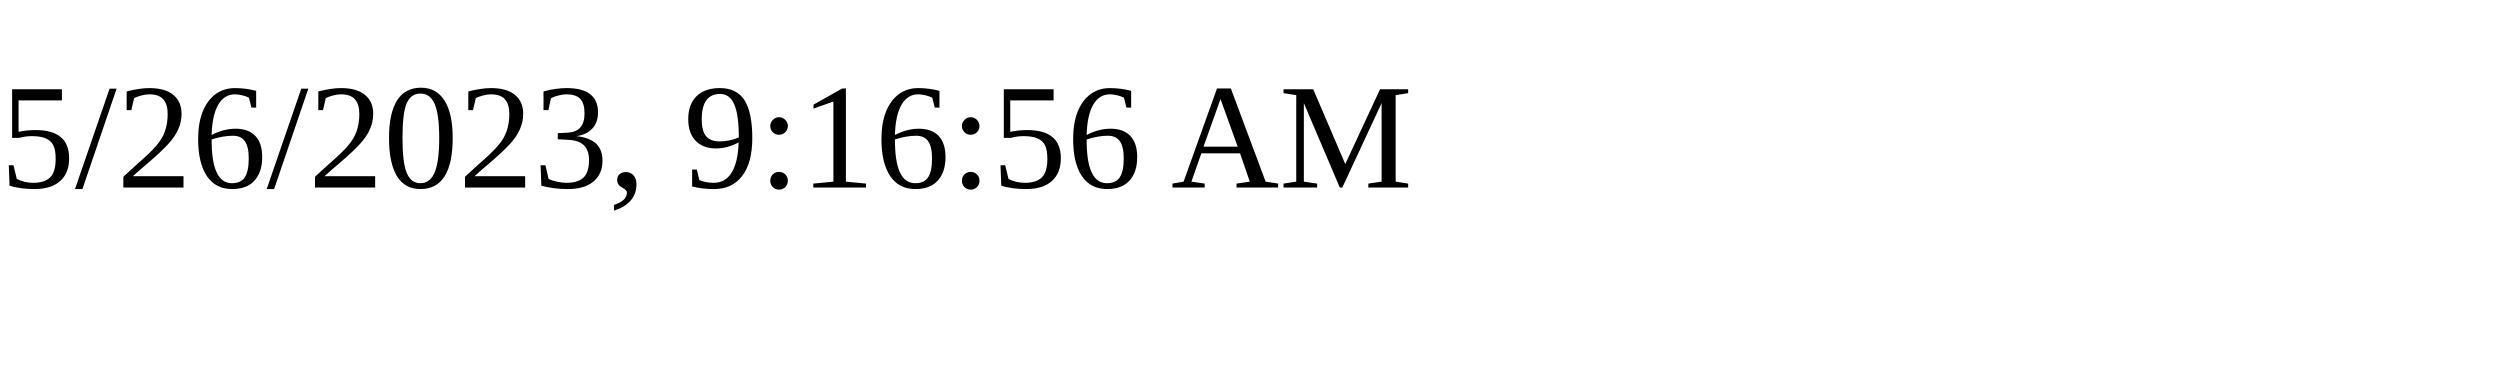
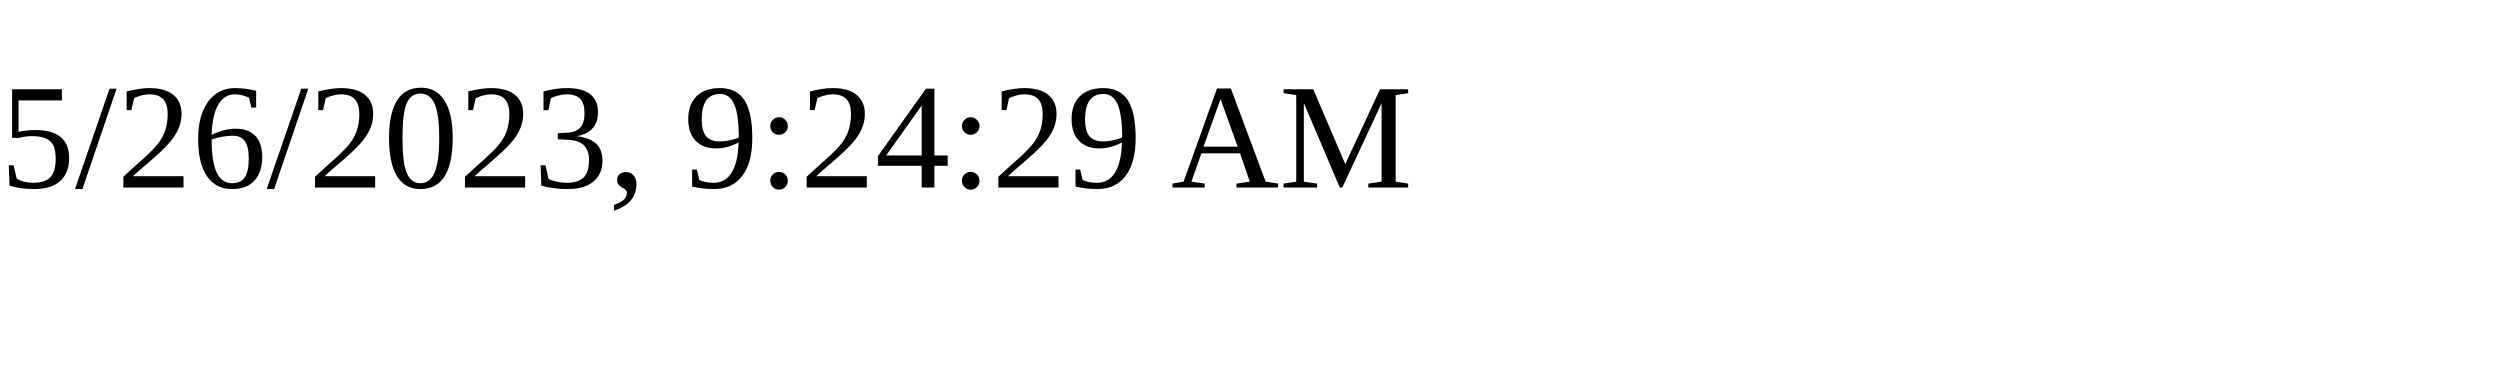
<svg xmlns="http://www.w3.org/2000/svg" height="30" width="200">
-   <text x="0" y="15">5/26/2023, 9:16:56 AM</text>
+   <text x="0" y="15">5/26/2023, 9:24:29 AM</text>
</svg>
